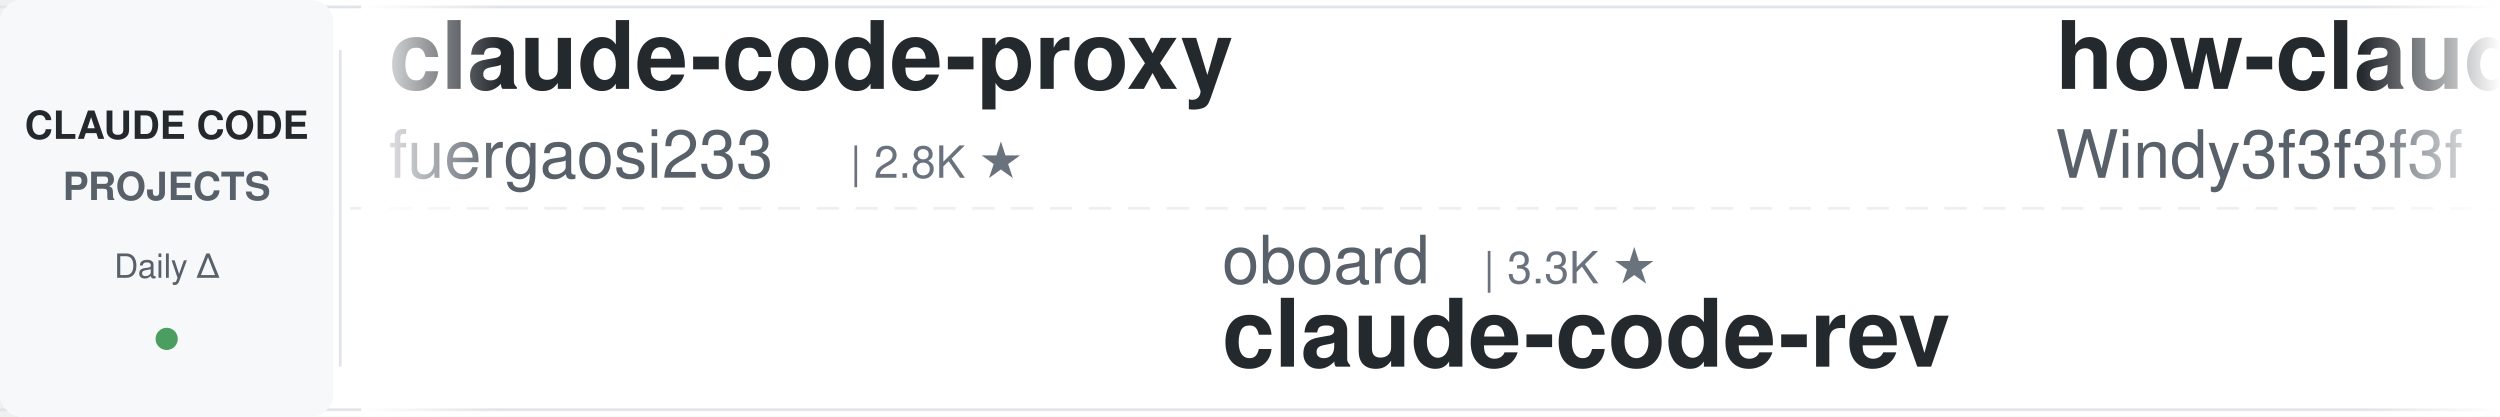
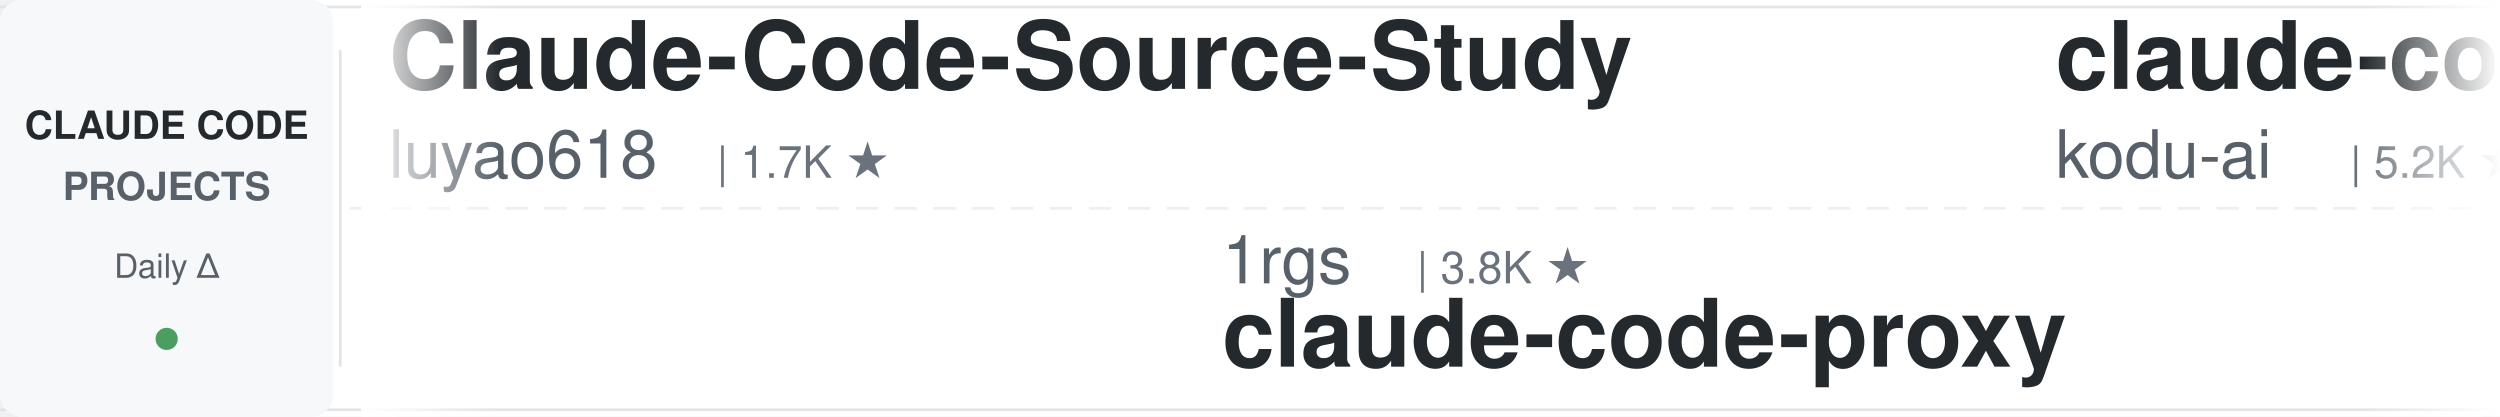
<svg xmlns="http://www.w3.org/2000/svg" width="900" height="150">
  <defs>
    <linearGradient id="leftFade" x1="0%" y1="0%" x2="100%" y2="0%">
      <stop offset="0%" style="stop-color:#ffffff;stop-opacity:1" />
      <stop offset="100%" style="stop-color:#ffffff;stop-opacity:0" />
    </linearGradient>
    <linearGradient id="rightFade" x1="0%" y1="0%" x2="100%" y2="0%">
      <stop offset="0%" style="stop-color:#ffffff;stop-opacity:0" />
      <stop offset="100%" style="stop-color:#ffffff;stop-opacity:1" />
    </linearGradient>
  </defs>
  <rect width="900" height="150" fill="#ffffff" rx="8" />
  <rect x="0" y="2" width="900" height="1" fill="#e1e4e8" />
  <rect x="0" y="147" width="900" height="1" fill="#e1e4e8" />
  <line x1="0" y1="75" x2="900" y2="75" stroke="#e1e4e8" stroke-width="1" stroke-dasharray="8 6" opacity="0.6" />
  <rect x="0" y="0" width="120" height="150" fill="#f6f8fa" rx="8" />
  <text x="60" y="50" font-family="-apple-system, BlinkMacSystemFont, 'Segoe UI', Helvetica, Arial, sans-serif" font-size="14" font-weight="600" fill="#24292e" text-anchor="middle">CLAUDE CODE</text>
  <text x="60" y="72" font-family="-apple-system, BlinkMacSystemFont, 'Segoe UI', Helvetica, Arial, sans-serif" font-size="14" font-weight="600" fill="#586069" text-anchor="middle">PROJECTS</text>
  <text x="60" y="100" font-family="-apple-system, BlinkMacSystemFont, 'Segoe UI', Helvetica, Arial, sans-serif" font-size="12" font-weight="500" fill="#586069" text-anchor="middle">Daily Δ</text>
  <circle cx="60" cy="122" r="4" fill="#22863a" opacity="0.8" />
  <rect x="122" y="18" width="1" height="114" fill="#e1e4e8" />
  <clipPath id="tickerClip">
    <rect x="130" y="0" width="770" height="150" />
  </clipPath>
  <g clip-path="url(#tickerClip)">
    <g id="tickerItems">
      <animateTransform attributeName="transform" attributeType="XML" type="translate" from="0 0" to="-3000 0" dur="54s" repeatCount="indefinite" />
      <g transform="translate(0, 0)">
-         <text x="140" y="32" font-family="-apple-system, BlinkMacSystemFont, 'Segoe UI', Helvetica, Arial, sans-serif" font-size="34" font-weight="600" fill="#24292e">claude-code-proxy</text>
-         <text x="140" y="64" font-family="-apple-system, BlinkMacSystemFont, 'Segoe UI', Helvetica, Arial, sans-serif" font-size="24" font-weight="400" fill="#586069">fuergaosi233</text>
-         <text x="306" y="64" font-family="-apple-system, BlinkMacSystemFont, 'Segoe UI', Helvetica, Arial, sans-serif" font-size="16" font-weight="500" fill="#6a737d">| 2.8K ★</text>
+         <text x="140" y="32" font-family="-apple-system, BlinkMacSystemFont, 'Segoe UI', Helvetica, Arial, sans-serif" font-size="34" font-weight="600" fill="#24292e">Claude-Code-Source-Study</text>
+         <text x="140" y="64" font-family="-apple-system, BlinkMacSystemFont, 'Segoe UI', Helvetica, Arial, sans-serif" font-size="24" font-weight="400" fill="#586069">luyao618</text>
+         <text x="258" y="64" font-family="-apple-system, BlinkMacSystemFont, 'Segoe UI', Helvetica, Arial, sans-serif" font-size="16" font-weight="500" fill="#6a737d">| 1.7K ★</text>
      </g>
      <g transform="translate(300, 0)">
-         <text x="140" y="102" font-family="-apple-system, BlinkMacSystemFont, 'Segoe UI', Helvetica, Arial, sans-serif" font-size="24" font-weight="400" fill="#586069">oboard</text>
-         <text x="234" y="102" font-family="-apple-system, BlinkMacSystemFont, 'Segoe UI', Helvetica, Arial, sans-serif" font-size="16" font-weight="500" fill="#6a737d">| 3.3K ★</text>
-         <text x="140" y="132" font-family="-apple-system, BlinkMacSystemFont, 'Segoe UI', Helvetica, Arial, sans-serif" font-size="34" font-weight="600" fill="#24292e">claude-code-rev</text>
+         <text x="140" y="102" font-family="-apple-system, BlinkMacSystemFont, 'Segoe UI', Helvetica, Arial, sans-serif" font-size="24" font-weight="400" fill="#586069">1rgs</text>
+         <text x="210" y="102" font-family="-apple-system, BlinkMacSystemFont, 'Segoe UI', Helvetica, Arial, sans-serif" font-size="16" font-weight="500" fill="#6a737d">| 3.8K ★</text>
+         <text x="140" y="132" font-family="-apple-system, BlinkMacSystemFont, 'Segoe UI', Helvetica, Arial, sans-serif" font-size="34" font-weight="600" fill="#24292e">claude-code-proxy</text>
      </g>
      <g transform="translate(600, 0)">
-         <text x="140" y="32" font-family="-apple-system, BlinkMacSystemFont, 'Segoe UI', Helvetica, Arial, sans-serif" font-size="34" font-weight="600" fill="#24292e">how-claude-code-works</text>
-         <text x="140" y="64" font-family="-apple-system, BlinkMacSystemFont, 'Segoe UI', Helvetica, Arial, sans-serif" font-size="24" font-weight="400" fill="#586069">Windy3f3f3f3f</text>
-         <text x="318" y="64" font-family="-apple-system, BlinkMacSystemFont, 'Segoe UI', Helvetica, Arial, sans-serif" font-size="16" font-weight="500" fill="#6a737d">| 3.8K ★</text>
+         <text x="140" y="32" font-family="-apple-system, BlinkMacSystemFont, 'Segoe UI', Helvetica, Arial, sans-serif" font-size="34" font-weight="600" fill="#24292e">claude-coder</text>
+         <text x="140" y="64" font-family="-apple-system, BlinkMacSystemFont, 'Segoe UI', Helvetica, Arial, sans-serif" font-size="24" font-weight="400" fill="#586069">kodu-ai</text>
+         <text x="246" y="64" font-family="-apple-system, BlinkMacSystemFont, 'Segoe UI', Helvetica, Arial, sans-serif" font-size="16" font-weight="500" fill="#6a737d">| 5.2K ★</text>
      </g>
      <g transform="translate(900, 0)">
-         <text x="140" y="102" font-family="-apple-system, BlinkMacSystemFont, 'Segoe UI', Helvetica, Arial, sans-serif" font-size="24" font-weight="400" fill="#586069">edmund-io</text>
-         <text x="270" y="102" font-family="-apple-system, BlinkMacSystemFont, 'Segoe UI', Helvetica, Arial, sans-serif" font-size="16" font-weight="500" fill="#6a737d">| 1.5K ★</text>
-         <text x="140" y="132" font-family="-apple-system, BlinkMacSystemFont, 'Segoe UI', Helvetica, Arial, sans-serif" font-size="34" font-weight="600" fill="#24292e">edmunds-claude-code</text>
+         <text x="140" y="102" font-family="-apple-system, BlinkMacSystemFont, 'Segoe UI', Helvetica, Arial, sans-serif" font-size="24" font-weight="400" fill="#586069">SeemSeam</text>
+         <text x="258" y="102" font-family="-apple-system, BlinkMacSystemFont, 'Segoe UI', Helvetica, Arial, sans-serif" font-size="16" font-weight="500" fill="#6a737d">| 3.6K ★</text>
+         <text x="140" y="132" font-family="-apple-system, BlinkMacSystemFont, 'Segoe UI', Helvetica, Arial, sans-serif" font-size="34" font-weight="600" fill="#24292e">claude_codex_bridge</text>
      </g>
      <g transform="translate(1200, 0)">
-         <text x="140" y="32" font-family="-apple-system, BlinkMacSystemFont, 'Segoe UI', Helvetica, Arial, sans-serif" font-size="34" font-weight="600" fill="#24292e">claude-code-video-toolki...</text>
-         <text x="140" y="64" font-family="-apple-system, BlinkMacSystemFont, 'Segoe UI', Helvetica, Arial, sans-serif" font-size="24" font-weight="400" fill="#586069">digitalsamba</text>
-         <text x="306" y="64" font-family="-apple-system, BlinkMacSystemFont, 'Segoe UI', Helvetica, Arial, sans-serif" font-size="16" font-weight="500" fill="#6a737d">| 2.7K ★</text>
+         <text x="140" y="32" font-family="-apple-system, BlinkMacSystemFont, 'Segoe UI', Helvetica, Arial, sans-serif" font-size="34" font-weight="600" fill="#24292e">claude-code-telegram</text>
+         <text x="140" y="64" font-family="-apple-system, BlinkMacSystemFont, 'Segoe UI', Helvetica, Arial, sans-serif" font-size="24" font-weight="400" fill="#586069">overwirehq</text>
+         <text x="282" y="64" font-family="-apple-system, BlinkMacSystemFont, 'Segoe UI', Helvetica, Arial, sans-serif" font-size="16" font-weight="500" fill="#6a737d">| 2.8K ★</text>
      </g>
      <g transform="translate(1500, 0)">
-         <text x="140" y="102" font-family="-apple-system, BlinkMacSystemFont, 'Segoe UI', Helvetica, Arial, sans-serif" font-size="24" font-weight="400" fill="#586069">frankbria</text>
-         <text x="270" y="102" font-family="-apple-system, BlinkMacSystemFont, 'Segoe UI', Helvetica, Arial, sans-serif" font-size="16" font-weight="500" fill="#6a737d">| 9.7K ★</text>
-         <text x="140" y="132" font-family="-apple-system, BlinkMacSystemFont, 'Segoe UI', Helvetica, Arial, sans-serif" font-size="34" font-weight="600" fill="#24292e">ralph-claude-code</text>
+         <text x="140" y="102" font-family="-apple-system, BlinkMacSystemFont, 'Segoe UI', Helvetica, Arial, sans-serif" font-size="24" font-weight="400" fill="#586069">AprilNEA</text>
+         <text x="258" y="102" font-family="-apple-system, BlinkMacSystemFont, 'Segoe UI', Helvetica, Arial, sans-serif" font-size="16" font-weight="500" fill="#6a737d">| 393 ★</text>
+         <text x="140" y="132" font-family="-apple-system, BlinkMacSystemFont, 'Segoe UI', Helvetica, Arial, sans-serif" font-size="34" font-weight="600" fill="#24292e">claude-code-source</text>
      </g>
      <g transform="translate(1800, 0)">
-         <text x="140" y="32" font-family="-apple-system, BlinkMacSystemFont, 'Segoe UI', Helvetica, Arial, sans-serif" font-size="34" font-weight="600" fill="#24292e">Auto-claude-code-researc...</text>
-         <text x="140" y="64" font-family="-apple-system, BlinkMacSystemFont, 'Segoe UI', Helvetica, Arial, sans-serif" font-size="24" font-weight="400" fill="#586069">wanshuiyin</text>
-         <text x="282" y="64" font-family="-apple-system, BlinkMacSystemFont, 'Segoe UI', Helvetica, Arial, sans-serif" font-size="16" font-weight="500" fill="#6a737d">| 19.7K ★</text>
+         <text x="140" y="32" font-family="-apple-system, BlinkMacSystemFont, 'Segoe UI', Helvetica, Arial, sans-serif" font-size="34" font-weight="600" fill="#24292e">claude-code-analysis</text>
+         <text x="140" y="64" font-family="-apple-system, BlinkMacSystemFont, 'Segoe UI', Helvetica, Arial, sans-serif" font-size="24" font-weight="400" fill="#586069">liuup</text>
+         <text x="222" y="64" font-family="-apple-system, BlinkMacSystemFont, 'Segoe UI', Helvetica, Arial, sans-serif" font-size="16" font-weight="500" fill="#6a737d">| 4.1K ★</text>
      </g>
      <g transform="translate(2100, 0)">
-         <text x="140" y="102" font-family="-apple-system, BlinkMacSystemFont, 'Segoe UI', Helvetica, Arial, sans-serif" font-size="24" font-weight="400" fill="#586069">mrpaidsocial</text>
-         <text x="306" y="102" font-family="-apple-system, BlinkMacSystemFont, 'Segoe UI', Helvetica, Arial, sans-serif" font-size="16" font-weight="500" fill="#6a737d">| 1.7K ★</text>
-         <text x="140" y="132" font-family="-apple-system, BlinkMacSystemFont, 'Segoe UI', Helvetica, Arial, sans-serif" font-size="34" font-weight="600" fill="#24292e">arcads-claude-code-mrpai...</text>
+         <text x="140" y="102" font-family="-apple-system, BlinkMacSystemFont, 'Segoe UI', Helvetica, Arial, sans-serif" font-size="24" font-weight="400" fill="#586069">LING71671</text>
+         <text x="270" y="102" font-family="-apple-system, BlinkMacSystemFont, 'Segoe UI', Helvetica, Arial, sans-serif" font-size="16" font-weight="500" fill="#6a737d">| 995 ★</text>
+         <text x="140" y="132" font-family="-apple-system, BlinkMacSystemFont, 'Segoe UI', Helvetica, Arial, sans-serif" font-size="34" font-weight="600" fill="#24292e">Open-ClaudeCode</text>
      </g>
      <g transform="translate(2400, 0)">
-         <text x="140" y="32" font-family="-apple-system, BlinkMacSystemFont, 'Segoe UI', Helvetica, Arial, sans-serif" font-size="34" font-weight="600" fill="#24292e">Dive-into-Claude-Code</text>
-         <text x="140" y="64" font-family="-apple-system, BlinkMacSystemFont, 'Segoe UI', Helvetica, Arial, sans-serif" font-size="24" font-weight="400" fill="#586069">VILA-Lab</text>
-         <text x="258" y="64" font-family="-apple-system, BlinkMacSystemFont, 'Segoe UI', Helvetica, Arial, sans-serif" font-size="16" font-weight="500" fill="#6a737d">| 2.3K ★</text>
+         <text x="140" y="32" font-family="-apple-system, BlinkMacSystemFont, 'Segoe UI', Helvetica, Arial, sans-serif" font-size="34" font-weight="600" fill="#24292e">ECC</text>
+         <text x="140" y="64" font-family="-apple-system, BlinkMacSystemFont, 'Segoe UI', Helvetica, Arial, sans-serif" font-size="24" font-weight="400" fill="#586069">affaan-m</text>
+         <text x="258" y="64" font-family="-apple-system, BlinkMacSystemFont, 'Segoe UI', Helvetica, Arial, sans-serif" font-size="16" font-weight="500" fill="#6a737d">| 310.1K ★</text>
      </g>
      <g transform="translate(2700, 0)">
-         <text x="140" y="102" font-family="-apple-system, BlinkMacSystemFont, 'Segoe UI', Helvetica, Arial, sans-serif" font-size="24" font-weight="400" fill="#586069">WorldFlowAI</text>
-         <text x="294" y="102" font-family="-apple-system, BlinkMacSystemFont, 'Segoe UI', Helvetica, Arial, sans-serif" font-size="16" font-weight="500" fill="#6a737d">| 6.8K ★</text>
-         <text x="140" y="132" font-family="-apple-system, BlinkMacSystemFont, 'Segoe UI', Helvetica, Arial, sans-serif" font-size="34" font-weight="600" fill="#24292e">everything-claude-code</text>
+         <text x="140" y="102" font-family="-apple-system, BlinkMacSystemFont, 'Segoe UI', Helvetica, Arial, sans-serif" font-size="24" font-weight="400" fill="#586069">musistudio</text>
+         <text x="282" y="102" font-family="-apple-system, BlinkMacSystemFont, 'Segoe UI', Helvetica, Arial, sans-serif" font-size="16" font-weight="500" fill="#6a737d">| 38.4K ★</text>
+         <text x="140" y="132" font-family="-apple-system, BlinkMacSystemFont, 'Segoe UI', Helvetica, Arial, sans-serif" font-size="34" font-weight="600" fill="#24292e">claude-code-router</text>
      </g>
      <g transform="translate(3000, 0)">
-         <text x="140" y="32" font-family="-apple-system, BlinkMacSystemFont, 'Segoe UI', Helvetica, Arial, sans-serif" font-size="34" font-weight="600" fill="#24292e">claude-code-proxy</text>
-         <text x="140" y="64" font-family="-apple-system, BlinkMacSystemFont, 'Segoe UI', Helvetica, Arial, sans-serif" font-size="24" font-weight="400" fill="#586069">fuergaosi233</text>
-         <text x="306" y="64" font-family="-apple-system, BlinkMacSystemFont, 'Segoe UI', Helvetica, Arial, sans-serif" font-size="16" font-weight="500" fill="#6a737d">| 2.8K ★</text>
+         <text x="140" y="32" font-family="-apple-system, BlinkMacSystemFont, 'Segoe UI', Helvetica, Arial, sans-serif" font-size="34" font-weight="600" fill="#24292e">Claude-Code-Source-Study</text>
+         <text x="140" y="64" font-family="-apple-system, BlinkMacSystemFont, 'Segoe UI', Helvetica, Arial, sans-serif" font-size="24" font-weight="400" fill="#586069">luyao618</text>
+         <text x="258" y="64" font-family="-apple-system, BlinkMacSystemFont, 'Segoe UI', Helvetica, Arial, sans-serif" font-size="16" font-weight="500" fill="#6a737d">| 1.7K ★</text>
      </g>
      <g transform="translate(3300, 0)">
-         <text x="140" y="102" font-family="-apple-system, BlinkMacSystemFont, 'Segoe UI', Helvetica, Arial, sans-serif" font-size="24" font-weight="400" fill="#586069">oboard</text>
-         <text x="234" y="102" font-family="-apple-system, BlinkMacSystemFont, 'Segoe UI', Helvetica, Arial, sans-serif" font-size="16" font-weight="500" fill="#6a737d">| 3.3K ★</text>
-         <text x="140" y="132" font-family="-apple-system, BlinkMacSystemFont, 'Segoe UI', Helvetica, Arial, sans-serif" font-size="34" font-weight="600" fill="#24292e">claude-code-rev</text>
+         <text x="140" y="102" font-family="-apple-system, BlinkMacSystemFont, 'Segoe UI', Helvetica, Arial, sans-serif" font-size="24" font-weight="400" fill="#586069">1rgs</text>
+         <text x="210" y="102" font-family="-apple-system, BlinkMacSystemFont, 'Segoe UI', Helvetica, Arial, sans-serif" font-size="16" font-weight="500" fill="#6a737d">| 3.8K ★</text>
+         <text x="140" y="132" font-family="-apple-system, BlinkMacSystemFont, 'Segoe UI', Helvetica, Arial, sans-serif" font-size="34" font-weight="600" fill="#24292e">claude-code-proxy</text>
      </g>
      <g transform="translate(3600, 0)">
-         <text x="140" y="32" font-family="-apple-system, BlinkMacSystemFont, 'Segoe UI', Helvetica, Arial, sans-serif" font-size="34" font-weight="600" fill="#24292e">how-claude-code-works</text>
-         <text x="140" y="64" font-family="-apple-system, BlinkMacSystemFont, 'Segoe UI', Helvetica, Arial, sans-serif" font-size="24" font-weight="400" fill="#586069">Windy3f3f3f3f</text>
-         <text x="318" y="64" font-family="-apple-system, BlinkMacSystemFont, 'Segoe UI', Helvetica, Arial, sans-serif" font-size="16" font-weight="500" fill="#6a737d">| 3.8K ★</text>
+         <text x="140" y="32" font-family="-apple-system, BlinkMacSystemFont, 'Segoe UI', Helvetica, Arial, sans-serif" font-size="34" font-weight="600" fill="#24292e">claude-coder</text>
+         <text x="140" y="64" font-family="-apple-system, BlinkMacSystemFont, 'Segoe UI', Helvetica, Arial, sans-serif" font-size="24" font-weight="400" fill="#586069">kodu-ai</text>
+         <text x="246" y="64" font-family="-apple-system, BlinkMacSystemFont, 'Segoe UI', Helvetica, Arial, sans-serif" font-size="16" font-weight="500" fill="#6a737d">| 5.2K ★</text>
      </g>
      <g transform="translate(3900, 0)">
-         <text x="140" y="102" font-family="-apple-system, BlinkMacSystemFont, 'Segoe UI', Helvetica, Arial, sans-serif" font-size="24" font-weight="400" fill="#586069">edmund-io</text>
-         <text x="270" y="102" font-family="-apple-system, BlinkMacSystemFont, 'Segoe UI', Helvetica, Arial, sans-serif" font-size="16" font-weight="500" fill="#6a737d">| 1.5K ★</text>
-         <text x="140" y="132" font-family="-apple-system, BlinkMacSystemFont, 'Segoe UI', Helvetica, Arial, sans-serif" font-size="34" font-weight="600" fill="#24292e">edmunds-claude-code</text>
+         <text x="140" y="102" font-family="-apple-system, BlinkMacSystemFont, 'Segoe UI', Helvetica, Arial, sans-serif" font-size="24" font-weight="400" fill="#586069">SeemSeam</text>
+         <text x="258" y="102" font-family="-apple-system, BlinkMacSystemFont, 'Segoe UI', Helvetica, Arial, sans-serif" font-size="16" font-weight="500" fill="#6a737d">| 3.6K ★</text>
+         <text x="140" y="132" font-family="-apple-system, BlinkMacSystemFont, 'Segoe UI', Helvetica, Arial, sans-serif" font-size="34" font-weight="600" fill="#24292e">claude_codex_bridge</text>
      </g>
    </g>
  </g>
  <rect x="130" y="0" width="50" height="150" fill="url(#leftFade)" />
  <rect x="850" y="0" width="50" height="150" fill="url(#rightFade)" />
</svg>
